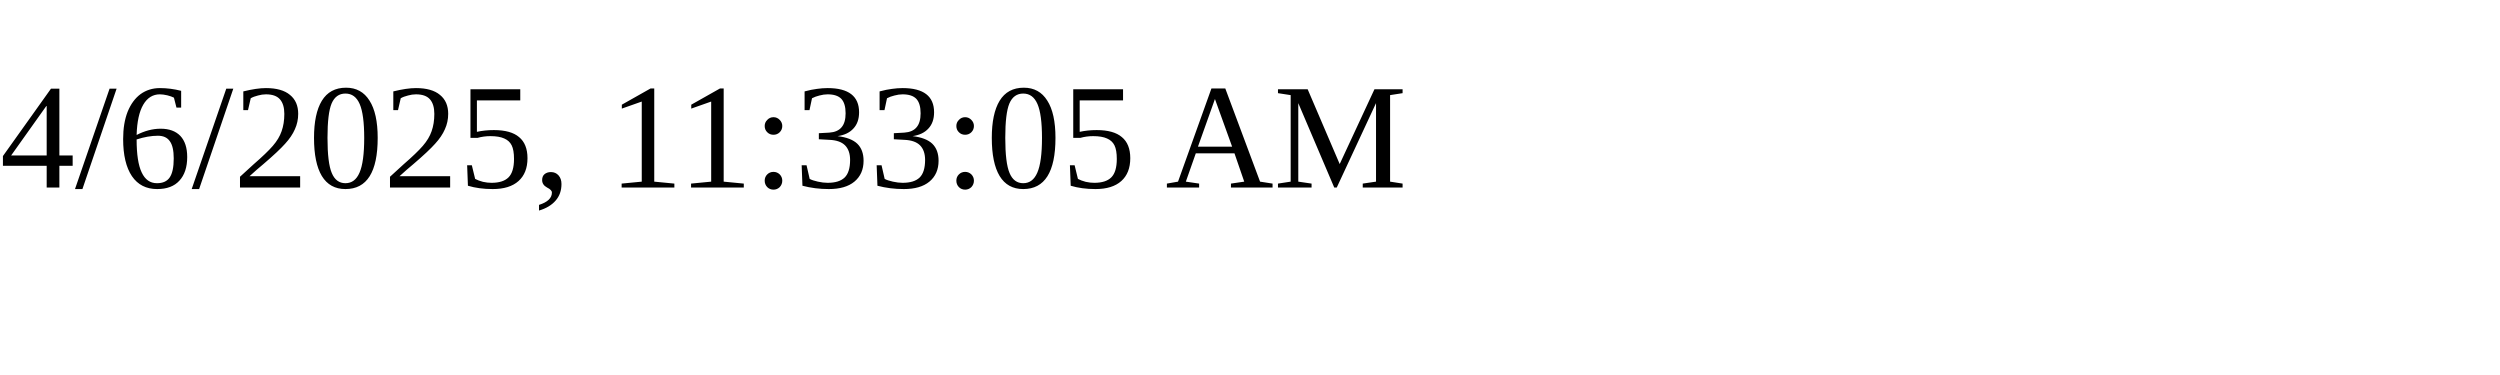
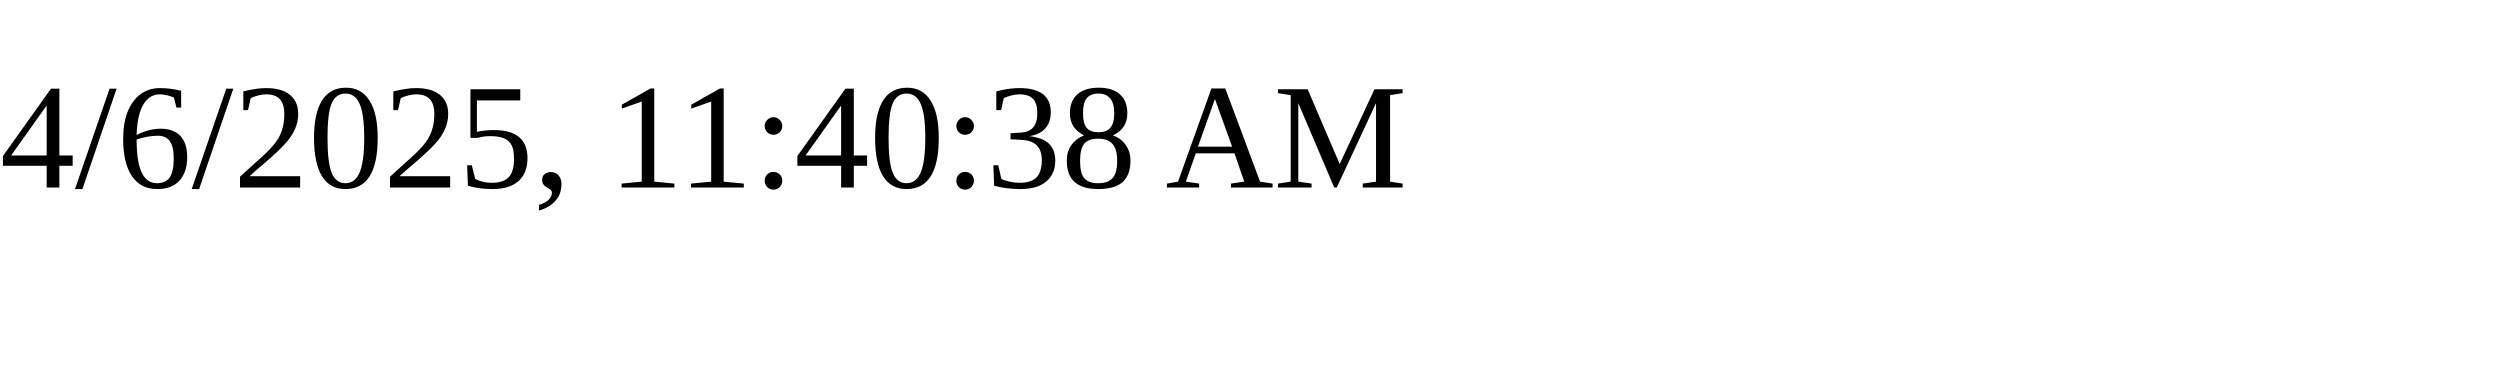
<svg xmlns="http://www.w3.org/2000/svg" height="30" width="200">
-   <text x="0" y="15">4/6/2025, 11:33:05 AM</text>
+   <text x="0" y="15">4/6/2025, 11:40:38 AM</text>
</svg>
